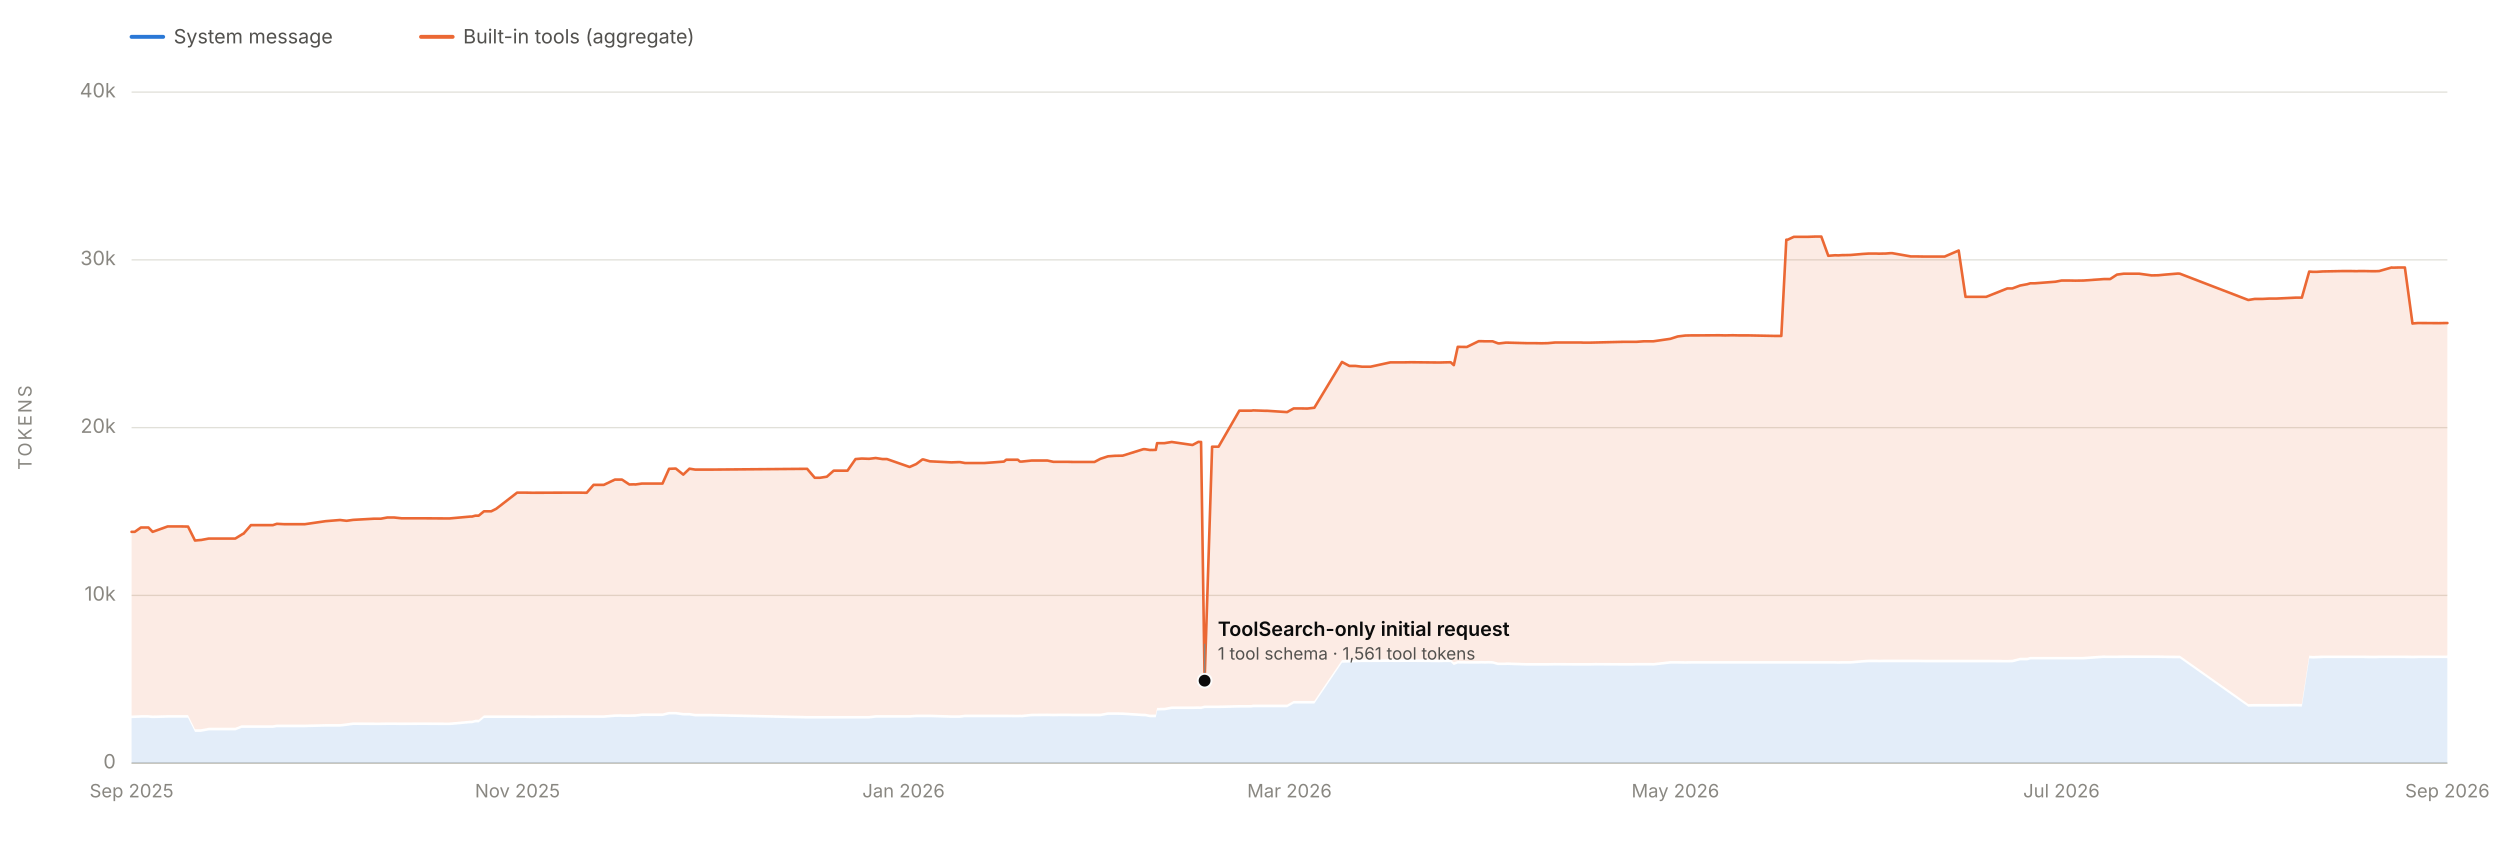
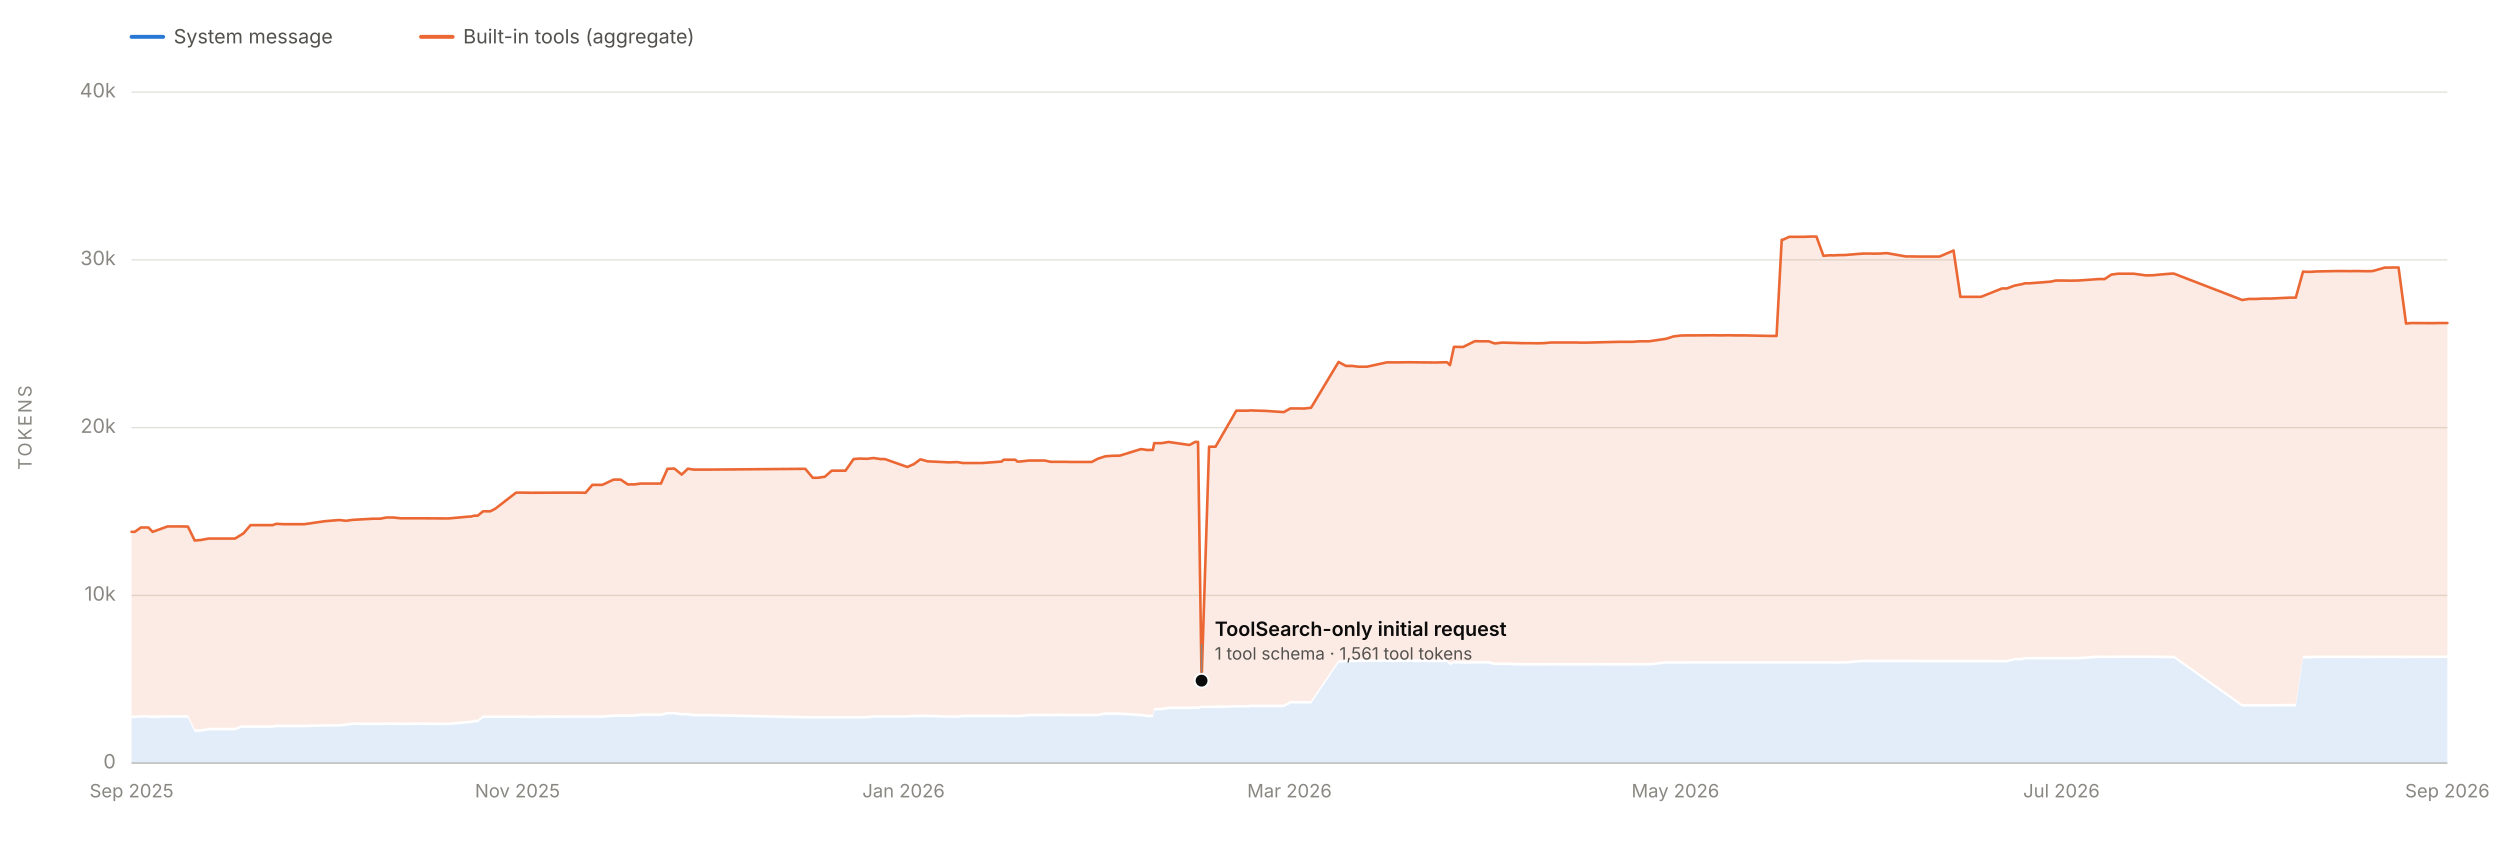
<svg xmlns="http://www.w3.org/2000/svg" viewBox="0 0 1900 650" width="1900" height="650" role="img" aria-labelledby="chartTitle chartDesc" font-family="system-ui, -apple-system, 'Segoe UI', sans-serif">
  <line x1="100" y1="580.0" x2="1860" y2="580.0" stroke="#e1e0d9" stroke-width="1" />
  <text x="88" y="584.0" font-size="15" fill="#898781" text-anchor="end">0</text>
  <line x1="100" y1="452.5" x2="1860" y2="452.5" stroke="#e1e0d9" stroke-width="1" />
  <text x="88" y="456.5" font-size="15" fill="#898781" text-anchor="end">10k</text>
  <line x1="100" y1="325.0" x2="1860" y2="325.0" stroke="#e1e0d9" stroke-width="1" />
  <text x="88" y="329.0" font-size="15" fill="#898781" text-anchor="end">20k</text>
  <line x1="100" y1="197.5" x2="1860" y2="197.5" stroke="#e1e0d9" stroke-width="1" />
  <text x="88" y="201.5" font-size="15" fill="#898781" text-anchor="end">30k</text>
  <line x1="100" y1="70.0" x2="1860" y2="70.0" stroke="#e1e0d9" stroke-width="1" />
  <text x="88" y="74.0" font-size="15" fill="#898781" text-anchor="end">40k</text>
  <text x="24" y="325.0" font-size="14" fill="#898781" text-anchor="middle" letter-spacing="1.5" transform="rotate(-90 24 325.0)">TOKENS</text>
  <line x1="100" y1="580" x2="1860" y2="580" stroke="#c3c2b7" stroke-width="1" />
  <text x="100.0" y="606" font-size="14" fill="#898781" text-anchor="middle">Sep 2025</text>
  <text x="393.3" y="606" font-size="14" fill="#898781" text-anchor="middle">Nov 2025</text>
  <text x="686.7" y="606" font-size="14" fill="#898781" text-anchor="middle">Jan 2026</text>
  <text x="980.0" y="606" font-size="14" fill="#898781" text-anchor="middle">Mar 2026</text>
  <text x="1273.3" y="606" font-size="14" fill="#898781" text-anchor="middle">May 2026</text>
  <text x="1566.7" y="606" font-size="14" fill="#898781" text-anchor="middle">Jul 2026</text>
  <text x="1860.0" y="606" font-size="14" fill="#898781" text-anchor="middle">Sep 2026</text>
-   <path d="M 100.0 580.0 L 100.0 545.8 L 102.4 545.7 L 107.1 545.5 L 112.8 545.5 L 116.0 545.8 L 127.4 545.5 L 138.0 545.5 L 142.9 545.5 L 148.2 556.2 L 152.4 556.2 L 152.8 556.2 L 158.7 555.1 L 178.8 555.1 L 183.7 553.2 L 184.6 553.2 L 185.0 553.2 L 189.0 553.2 L 190.7 553.2 L 195.4 553.2 L 207.4 553.2 L 210.4 552.7 L 216.2 552.7 L 227.0 552.7 L 231.6 552.7 L 247.4 552.3 L 258.4 552.3 L 263.4 551.7 L 268.4 551.0 L 284.5 551.1 L 289.5 551.1 L 294.4 551.0 L 299.5 551.0 L 305.1 551.1 L 320.7 551.0 L 337.2 551.1 L 341.8 551.1 L 357.3 549.7 L 358.7 549.7 L 361.3 549.0 L 363.8 549.0 L 367.8 545.7 L 373.3 545.7 L 377.1 545.7 L 393.0 545.7 L 394.0 545.7 L 394.5 545.7 L 399.4 545.7 L 404.4 545.8 L 430.7 545.6 L 437.0 545.6 L 440.0 545.6 L 445.9 545.6 L 451.1 545.6 L 458.9 545.6 L 467.3 544.9 L 471.5 544.8 L 472.7 544.9 L 478.3 544.9 L 481.8 544.8 L 482.9 544.8 L 487.9 544.2 L 488.2 544.2 L 503.5 544.2 L 508.5 543.0 L 513.6 543.0 L 519.3 543.8 L 524.0 543.8 L 528.4 544.5 L 540.3 544.5 L 613.4 546.1 L 619.2 546.1 L 623.2 546.1 L 628.4 546.1 L 633.6 546.1 L 639.1 546.1 L 644.1 546.1 L 650.2 546.1 L 654.9 546.1 L 660.5 546.1 L 665.5 545.5 L 670.8 545.5 L 671.0 545.5 L 674.1 545.5 L 691.3 545.5 L 696.3 545.1 L 701.0 545.1 L 701.4 545.1 L 701.8 545.1 L 706.7 545.1 L 723.1 545.6 L 728.5 545.6 L 729.6 545.6 L 733.4 545.1 L 737.8 545.1 L 739.1 545.1 L 742.9 545.1 L 747.9 545.1 L 748.2 545.1 L 763.0 545.1 L 764.7 545.1 L 773.6 545.2 L 775.1 545.1 L 776.5 545.2 L 784.1 544.4 L 784.4 544.4 L 796.0 544.3 L 800.6 544.4 L 806.6 544.3 L 811.9 544.3 L 815.7 544.4 L 831.8 544.4 L 836.3 544.4 L 842.1 543.3 L 847.4 543.3 L 847.8 543.3 L 853.2 543.4 L 868.9 544.4 L 870.3 544.4 L 873.9 545.1 L 874.7 545.1 L 874.8 545.1 L 875.5 545.1 L 878.4 545.1 L 879.4 540.0 L 884.2 539.9 L 885.0 539.9 L 890.5 538.9 L 906.3 538.9 L 910.8 538.8 L 911.9 538.9 L 912.8 538.9 L 915.5 538.2 L 921.2 538.2 L 926.1 538.2 L 941.9 537.8 L 951.1 537.8 L 952.4 537.5 L 961.2 537.5 L 963.0 537.5 L 978.2 537.5 L 983.2 534.7 L 988.5 534.7 L 993.6 534.7 L 998.9 534.7 L 1019.9 503.7 L 1025.5 503.5 L 1030.1 503.4 L 1035.2 503.2 L 1041.6 503.2 L 1056.7 503.1 L 1062.0 503.2 L 1067.0 503.1 L 1072.5 503.1 L 1092.7 503.3 L 1094.4 503.3 L 1098.0 503.2 L 1102.5 503.2 L 1104.9 505.4 L 1107.9 504.3 L 1114.8 504.4 L 1123.8 504.4 L 1125.8 504.3 L 1128.7 504.4 L 1130.7 504.3 L 1134.4 504.4 L 1138.4 505.5 L 1139.3 505.5 L 1144.5 505.5 L 1145.4 505.4 L 1160.2 505.9 L 1166.0 505.9 L 1171.6 505.9 L 1176.3 505.9 L 1181.9 505.8 L 1196.8 505.9 L 1201.5 505.9 L 1203.3 505.9 L 1208.5 505.9 L 1212.6 505.8 L 1233.3 505.9 L 1238.2 505.9 L 1241.1 505.9 L 1243.6 505.8 L 1249.1 505.8 L 1253.5 505.8 L 1255.1 505.8 L 1256.4 505.9 L 1269.5 504.4 L 1275.1 504.4 L 1280.9 504.5 L 1285.6 504.4 L 1290.5 504.4 L 1306.4 504.4 L 1311.1 504.4 L 1316.9 504.4 L 1321.5 504.4 L 1323.0 504.4 L 1326.9 504.4 L 1328.7 504.4 L 1348.5 504.4 L 1353.8 504.4 L 1357.6 504.4 L 1358.6 504.4 L 1363.3 504.4 L 1364.9 504.4 L 1373.8 504.4 L 1379.5 504.4 L 1384.2 504.4 L 1389.5 504.4 L 1394.7 504.4 L 1397.1 504.5 L 1400.1 504.4 L 1401.5 504.4 L 1406.3 504.4 L 1415.6 503.6 L 1420.4 503.3 L 1426.0 503.3 L 1427.8 503.4 L 1432.2 503.3 L 1433.0 503.3 L 1436.8 503.3 L 1438.0 503.3 L 1452.3 503.3 L 1457.3 503.3 L 1462.6 503.4 L 1468.6 503.4 L 1469.0 503.4 L 1477.9 503.4 L 1488.6 503.4 L 1493.8 503.4 L 1498.3 503.4 L 1499.2 503.4 L 1504.5 503.4 L 1509.5 503.4 L 1525.6 503.5 L 1529.4 503.4 L 1535.3 501.9 L 1540.7 501.9 L 1543.1 501.2 L 1546.6 501.2 L 1562.2 501.2 L 1566.8 501.2 L 1568.2 501.2 L 1572.4 501.2 L 1577.3 501.2 L 1583.5 501.2 L 1598.9 500.1 L 1600.5 500.2 L 1603.7 500.2 L 1608.9 500.2 L 1614.1 500.1 L 1620.0 500.1 L 1620.4 500.1 L 1625.7 500.1 L 1635.2 500.1 L 1640.3 500.1 L 1645.5 500.2 L 1655.2 500.3 L 1656.7 500.3 L 1708.7 537.1 L 1713.5 537.0 L 1719.2 537.0 L 1725.0 537.0 L 1729.7 537.0 L 1730.3 537.0 L 1744.9 536.9 L 1749.4 537.0 L 1755.0 500.3 L 1757.8 500.5 L 1760.7 500.4 L 1765.3 500.2 L 1780.8 500.2 L 1786.1 500.2 L 1791.4 500.2 L 1792.5 500.2 L 1796.4 500.2 L 1801.5 500.3 L 1805.8 500.3 L 1808.2 500.2 L 1817.6 500.2 L 1818.4 500.2 L 1819.6 500.2 L 1822.8 500.2 L 1827.7 500.2 L 1833.5 500.3 L 1833.9 500.3 L 1837.6 500.2 L 1853.6 500.2 L 1858.9 500.2 L 1860.0 500.2 L 1860.0 580.0 Z" fill="#2a78d6" fill-opacity="0.13" stroke="none" />
-   <path d="M 100.0 543.8 L 100.0 404.2 L 102.4 404.2 L 107.1 400.9 L 112.8 400.9 L 116.0 404.2 L 127.4 400.1 L 138.0 400.1 L 142.9 400.2 L 148.2 410.8 L 152.4 410.4 L 152.8 410.4 L 158.7 409.3 L 178.8 409.3 L 183.7 406.3 L 184.6 405.7 L 185.0 405.7 L 189.0 401.1 L 190.7 399.1 L 195.4 399.1 L 207.4 399.1 L 210.4 398.1 L 216.2 398.4 L 227.0 398.4 L 231.6 398.4 L 247.4 396.1 L 258.4 395.2 L 263.4 395.8 L 268.4 395.1 L 284.5 394.2 L 289.5 394.2 L 294.4 393.3 L 299.5 393.3 L 305.1 393.9 L 320.7 393.9 L 337.2 394.0 L 341.8 394.0 L 357.3 392.6 L 358.7 392.6 L 361.3 391.9 L 363.8 391.9 L 367.8 388.6 L 373.3 388.6 L 377.1 386.7 L 393.0 374.4 L 394.0 374.4 L 394.5 374.4 L 399.4 374.4 L 404.4 374.5 L 430.7 374.4 L 437.0 374.4 L 440.0 374.4 L 445.9 374.5 L 451.1 368.5 L 458.9 368.5 L 467.3 364.5 L 471.5 364.5 L 472.7 364.5 L 478.3 368.2 L 481.8 368.1 L 482.9 368.2 L 487.9 367.5 L 488.2 367.5 L 503.5 367.5 L 508.5 356.3 L 513.6 356.1 L 519.3 360.7 L 524.0 356.2 L 528.4 356.9 L 540.3 356.9 L 613.4 356.3 L 619.2 363.1 L 623.2 363.1 L 628.4 362.3 L 633.6 357.7 L 639.1 357.7 L 644.1 357.7 L 650.2 348.9 L 654.9 348.5 L 660.5 348.7 L 665.5 348.1 L 670.8 348.9 L 671.0 348.9 L 674.1 348.9 L 691.3 354.9 L 696.3 352.7 L 701.0 349.2 L 701.4 349.2 L 701.8 349.2 L 706.7 350.6 L 723.1 351.4 L 728.5 351.2 L 729.6 351.2 L 733.4 351.9 L 737.8 351.9 L 739.1 351.9 L 742.9 351.9 L 747.9 351.9 L 748.2 351.9 L 763.0 350.8 L 764.7 349.4 L 773.6 349.4 L 775.1 350.8 L 776.5 350.8 L 784.1 350.0 L 784.4 350.0 L 796.0 350.0 L 800.6 351.0 L 806.6 351.0 L 811.9 351.0 L 815.7 351.1 L 831.8 351.1 L 836.3 348.7 L 842.1 346.8 L 847.4 346.4 L 847.8 346.4 L 853.2 346.3 L 868.9 341.4 L 870.3 341.4 L 873.9 342.0 L 874.7 342.0 L 874.8 341.9 L 875.5 342.0 L 878.4 341.9 L 879.4 336.8 L 884.2 336.8 L 885.0 336.8 L 890.5 335.9 L 906.3 338.2 L 910.8 335.8 L 911.9 335.9 L 912.8 335.9 L 915.5 517.3 L 921.2 339.5 L 926.1 339.5 L 941.9 312.1 L 951.1 312.1 L 952.4 311.9 L 961.2 312.2 L 963.0 312.2 L 978.2 313.2 L 983.2 310.4 L 988.5 310.4 L 993.6 310.5 L 998.9 309.9 L 1019.9 275.1 L 1025.5 278.1 L 1030.1 278.1 L 1035.2 278.7 L 1041.6 278.7 L 1056.7 275.4 L 1062.0 275.4 L 1067.0 275.4 L 1072.5 275.3 L 1092.7 275.5 L 1094.4 275.5 L 1098.0 275.4 L 1102.5 275.3 L 1104.9 277.5 L 1107.9 263.6 L 1114.8 263.7 L 1123.8 259.3 L 1125.8 259.3 L 1128.7 259.4 L 1130.7 259.4 L 1134.4 259.4 L 1138.4 260.9 L 1139.3 261.0 L 1144.5 260.4 L 1145.4 260.4 L 1160.2 260.8 L 1166.0 260.8 L 1171.6 260.9 L 1176.3 260.8 L 1181.9 260.3 L 1196.8 260.3 L 1201.5 260.3 L 1203.3 260.4 L 1208.5 260.4 L 1212.6 260.3 L 1233.3 259.8 L 1238.2 259.8 L 1241.1 259.8 L 1243.6 259.8 L 1249.1 259.4 L 1253.5 259.4 L 1255.1 259.4 L 1256.4 259.4 L 1269.5 257.5 L 1275.1 255.7 L 1280.9 255.0 L 1285.6 254.9 L 1290.5 254.9 L 1306.4 254.8 L 1311.1 254.9 L 1316.9 254.8 L 1321.5 254.9 L 1323.0 254.9 L 1326.9 254.9 L 1328.7 254.9 L 1348.5 255.3 L 1353.8 255.3 L 1357.6 182.2 L 1358.6 182.2 L 1363.3 180.0 L 1364.9 180.0 L 1373.8 180.0 L 1379.5 179.8 L 1384.2 179.8 L 1389.5 194.4 L 1394.7 194.0 L 1397.1 194.1 L 1400.1 193.9 L 1401.5 193.9 L 1406.3 193.8 L 1415.6 193.0 L 1420.4 192.7 L 1426.0 192.7 L 1427.8 192.8 L 1432.2 192.7 L 1433.0 192.7 L 1436.8 192.4 L 1438.0 192.4 L 1452.3 194.9 L 1457.3 194.9 L 1462.6 195.0 L 1468.6 195.0 L 1469.0 195.0 L 1477.9 195.0 L 1488.6 190.4 L 1493.8 225.6 L 1498.3 225.6 L 1499.2 225.6 L 1504.5 225.6 L 1509.5 225.6 L 1525.6 219.2 L 1529.4 219.2 L 1535.3 217.0 L 1540.7 216.0 L 1543.1 215.3 L 1546.6 215.3 L 1562.2 214.1 L 1566.8 213.2 L 1568.2 213.2 L 1572.4 213.2 L 1577.3 213.3 L 1583.5 213.2 L 1598.9 212.1 L 1600.5 212.1 L 1603.7 212.1 L 1608.9 208.7 L 1614.1 208.0 L 1620.0 208.0 L 1620.4 208.0 L 1625.7 208.0 L 1635.2 209.3 L 1640.3 209.2 L 1645.5 208.7 L 1655.2 207.9 L 1656.7 208.0 L 1708.7 228.0 L 1713.5 227.2 L 1719.2 227.2 L 1725.0 226.9 L 1729.7 226.9 L 1730.3 226.9 L 1744.9 226.2 L 1749.4 226.2 L 1755.0 206.4 L 1757.8 206.6 L 1760.7 206.6 L 1765.3 206.3 L 1780.8 206.0 L 1786.1 206.0 L 1791.4 206.1 L 1792.5 206.0 L 1796.4 206.0 L 1801.5 206.1 L 1805.8 206.1 L 1808.2 206.0 L 1817.6 203.3 L 1818.4 203.4 L 1819.6 203.4 L 1822.8 203.3 L 1827.7 203.3 L 1833.5 245.9 L 1833.9 245.8 L 1837.6 245.5 L 1853.6 245.6 L 1858.9 245.5 L 1860.0 245.5 L 1860.0 498.2 L 1858.9 498.2 L 1853.6 498.2 L 1837.6 498.2 L 1833.9 498.3 L 1833.5 498.3 L 1827.7 498.2 L 1822.8 498.2 L 1819.6 498.2 L 1818.4 498.2 L 1817.6 498.2 L 1808.2 498.2 L 1805.8 498.3 L 1801.5 498.3 L 1796.4 498.2 L 1792.5 498.2 L 1791.4 498.2 L 1786.1 498.2 L 1780.8 498.2 L 1765.3 498.2 L 1760.7 498.4 L 1757.8 498.5 L 1755.0 498.3 L 1749.4 535.0 L 1744.9 534.9 L 1730.3 535.0 L 1729.7 535.0 L 1725.0 535.0 L 1719.2 535.0 L 1713.5 535.0 L 1708.7 535.1 L 1656.7 498.3 L 1655.2 498.3 L 1645.5 498.2 L 1640.3 498.1 L 1635.2 498.1 L 1625.7 498.1 L 1620.4 498.1 L 1620.0 498.1 L 1614.1 498.1 L 1608.9 498.2 L 1603.7 498.2 L 1600.5 498.2 L 1598.9 498.1 L 1583.5 499.2 L 1577.3 499.2 L 1572.4 499.2 L 1568.2 499.2 L 1566.8 499.2 L 1562.2 499.2 L 1546.6 499.2 L 1543.1 499.2 L 1540.7 499.9 L 1535.3 499.9 L 1529.4 501.4 L 1525.6 501.5 L 1509.5 501.4 L 1504.5 501.4 L 1499.2 501.4 L 1498.3 501.4 L 1493.8 501.4 L 1488.6 501.4 L 1477.9 501.4 L 1469.0 501.4 L 1468.6 501.4 L 1462.6 501.4 L 1457.3 501.3 L 1452.3 501.3 L 1438.0 501.3 L 1436.8 501.3 L 1433.0 501.3 L 1432.2 501.3 L 1427.8 501.4 L 1426.0 501.3 L 1420.4 501.3 L 1415.6 501.6 L 1406.3 502.4 L 1401.5 502.4 L 1400.1 502.4 L 1397.1 502.5 L 1394.7 502.4 L 1389.5 502.4 L 1384.2 502.4 L 1379.5 502.4 L 1373.8 502.4 L 1364.9 502.4 L 1363.3 502.4 L 1358.6 502.4 L 1357.6 502.4 L 1353.8 502.4 L 1348.5 502.4 L 1328.7 502.4 L 1326.9 502.4 L 1323.0 502.4 L 1321.5 502.4 L 1316.9 502.4 L 1311.1 502.4 L 1306.4 502.4 L 1290.5 502.4 L 1285.6 502.4 L 1280.9 502.5 L 1275.1 502.4 L 1269.5 502.4 L 1256.4 503.9 L 1255.1 503.8 L 1253.5 503.8 L 1249.1 503.8 L 1243.6 503.8 L 1241.1 503.9 L 1238.2 503.9 L 1233.3 503.9 L 1212.6 503.8 L 1208.5 503.9 L 1203.3 503.9 L 1201.5 503.9 L 1196.8 503.9 L 1181.9 503.8 L 1176.3 503.9 L 1171.6 503.9 L 1166.0 503.9 L 1160.2 503.9 L 1145.4 503.4 L 1144.5 503.5 L 1139.3 503.5 L 1138.4 503.5 L 1134.4 502.4 L 1130.7 502.3 L 1128.7 502.4 L 1125.8 502.3 L 1123.8 502.4 L 1114.8 502.4 L 1107.9 502.3 L 1104.9 503.4 L 1102.5 501.2 L 1098.0 501.2 L 1094.4 501.3 L 1092.7 501.3 L 1072.5 501.1 L 1067.0 501.1 L 1062.0 501.2 L 1056.7 501.1 L 1041.6 501.2 L 1035.2 501.2 L 1030.1 501.4 L 1025.5 501.5 L 1019.9 501.7 L 998.9 532.7 L 993.6 532.7 L 988.5 532.7 L 983.2 532.7 L 978.2 535.5 L 963.0 535.5 L 961.2 535.5 L 952.4 535.5 L 951.1 535.8 L 941.9 535.8 L 926.1 536.2 L 921.2 536.2 L 915.5 536.2 L 912.8 536.9 L 911.9 536.9 L 910.8 536.8 L 906.3 536.9 L 890.5 536.9 L 885.0 537.9 L 884.2 537.9 L 879.4 538.0 L 878.4 543.1 L 875.5 543.1 L 874.8 543.1 L 874.7 543.1 L 873.9 543.1 L 870.3 542.4 L 868.9 542.4 L 853.2 541.4 L 847.8 541.3 L 847.4 541.3 L 842.1 541.3 L 836.3 542.4 L 831.8 542.4 L 815.7 542.4 L 811.9 542.3 L 806.6 542.3 L 800.6 542.4 L 796.0 542.3 L 784.4 542.4 L 784.1 542.4 L 776.5 543.2 L 775.1 543.1 L 773.6 543.2 L 764.7 543.1 L 763.0 543.1 L 748.2 543.1 L 747.9 543.1 L 742.9 543.1 L 739.1 543.1 L 737.8 543.1 L 733.4 543.1 L 729.6 543.6 L 728.5 543.6 L 723.1 543.6 L 706.7 543.1 L 701.8 543.1 L 701.4 543.1 L 701.0 543.1 L 696.3 543.1 L 691.3 543.5 L 674.1 543.5 L 671.0 543.5 L 670.8 543.5 L 665.5 543.5 L 660.5 544.1 L 654.9 544.1 L 650.2 544.1 L 644.1 544.1 L 639.1 544.1 L 633.6 544.1 L 628.4 544.1 L 623.2 544.1 L 619.2 544.1 L 613.4 544.1 L 540.3 542.5 L 528.4 542.5 L 524.0 541.8 L 519.3 541.8 L 513.6 541.0 L 508.5 541.0 L 503.5 542.2 L 488.2 542.2 L 487.9 542.2 L 482.9 542.8 L 481.8 542.8 L 478.3 542.9 L 472.7 542.9 L 471.5 542.8 L 467.3 542.9 L 458.9 543.6 L 451.1 543.6 L 445.9 543.6 L 440.0 543.6 L 437.0 543.6 L 430.7 543.6 L 404.4 543.8 L 399.4 543.7 L 394.5 543.7 L 394.0 543.7 L 393.0 543.7 L 377.1 543.7 L 373.3 543.7 L 367.8 543.7 L 363.8 547.0 L 361.3 547.0 L 358.7 547.7 L 357.3 547.7 L 341.8 549.1 L 337.2 549.1 L 320.7 549.0 L 305.1 549.1 L 299.5 549.0 L 294.4 549.0 L 289.5 549.1 L 284.5 549.1 L 268.4 549.0 L 263.4 549.7 L 258.4 550.3 L 247.4 550.3 L 231.6 550.7 L 227.0 550.7 L 216.2 550.7 L 210.4 550.7 L 207.4 551.2 L 195.4 551.2 L 190.7 551.2 L 189.0 551.2 L 185.0 551.2 L 184.6 551.2 L 183.7 551.2 L 178.8 553.1 L 158.7 553.1 L 152.8 554.2 L 152.4 554.2 L 148.2 554.2 L 142.9 543.5 L 138.0 543.5 L 127.4 543.5 L 116.0 543.8 L 112.8 543.5 L 107.1 543.5 L 102.4 543.7 L 100.0 543.8 Z" fill="#eb6834" fill-opacity="0.13" stroke="none" />
-   <path d="M 100.0 404.2 L 102.4 404.2 L 107.1 400.9 L 112.8 400.9 L 116.0 404.2 L 127.4 400.1 L 138.0 400.1 L 142.9 400.2 L 148.2 410.8 L 152.4 410.4 L 152.8 410.4 L 158.7 409.3 L 178.8 409.3 L 183.7 406.3 L 184.6 405.7 L 185.0 405.7 L 189.0 401.1 L 190.7 399.1 L 195.4 399.1 L 207.4 399.1 L 210.4 398.1 L 216.2 398.4 L 227.0 398.4 L 231.6 398.4 L 247.4 396.1 L 258.4 395.2 L 263.4 395.8 L 268.4 395.1 L 284.5 394.2 L 289.5 394.2 L 294.4 393.3 L 299.5 393.3 L 305.1 393.9 L 320.7 393.9 L 337.2 394.0 L 341.8 394.0 L 357.3 392.6 L 358.7 392.6 L 361.3 391.9 L 363.8 391.9 L 367.8 388.6 L 373.3 388.6 L 377.1 386.7 L 393.0 374.4 L 394.0 374.4 L 394.5 374.4 L 399.4 374.4 L 404.4 374.5 L 430.7 374.4 L 437.0 374.4 L 440.0 374.4 L 445.9 374.5 L 451.1 368.5 L 458.9 368.5 L 467.3 364.5 L 471.5 364.5 L 472.7 364.5 L 478.3 368.2 L 481.8 368.1 L 482.9 368.2 L 487.9 367.5 L 488.2 367.5 L 503.5 367.5 L 508.5 356.3 L 513.6 356.1 L 519.3 360.7 L 524.0 356.2 L 528.4 356.9 L 540.3 356.9 L 613.4 356.3 L 619.2 363.1 L 623.2 363.1 L 628.4 362.3 L 633.6 357.7 L 639.1 357.7 L 644.1 357.7 L 650.2 348.9 L 654.9 348.5 L 660.5 348.7 L 665.5 348.1 L 670.8 348.9 L 671.0 348.9 L 674.1 348.9 L 691.3 354.9 L 696.3 352.7 L 701.0 349.2 L 701.4 349.2 L 701.8 349.2 L 706.7 350.6 L 723.1 351.4 L 728.5 351.2 L 729.6 351.2 L 733.4 351.9 L 737.8 351.9 L 739.1 351.9 L 742.9 351.9 L 747.9 351.9 L 748.2 351.9 L 763.0 350.8 L 764.7 349.4 L 773.6 349.4 L 775.1 350.8 L 776.5 350.8 L 784.1 350.0 L 784.4 350.0 L 796.0 350.0 L 800.6 351.0 L 806.6 351.0 L 811.9 351.0 L 815.7 351.1 L 831.8 351.1 L 836.3 348.7 L 842.1 346.8 L 847.4 346.4 L 847.8 346.4 L 853.2 346.3 L 868.9 341.4 L 870.3 341.4 L 873.9 342.0 L 874.7 342.0 L 874.8 341.9 L 875.5 342.0 L 878.4 341.9 L 879.4 336.8 L 884.2 336.8 L 885.0 336.8 L 890.5 335.9 L 906.3 338.2 L 910.8 335.8 L 911.9 335.9 L 912.8 335.9 L 915.5 517.3 L 921.2 339.5 L 926.1 339.5 L 941.9 312.1 L 951.1 312.1 L 952.4 311.9 L 961.2 312.2 L 963.0 312.2 L 978.2 313.2 L 983.2 310.4 L 988.5 310.4 L 993.6 310.5 L 998.9 309.9 L 1019.9 275.1 L 1025.5 278.1 L 1030.1 278.1 L 1035.2 278.7 L 1041.6 278.7 L 1056.7 275.4 L 1062.0 275.4 L 1067.0 275.4 L 1072.5 275.3 L 1092.7 275.5 L 1094.4 275.5 L 1098.0 275.4 L 1102.5 275.3 L 1104.9 277.5 L 1107.9 263.6 L 1114.8 263.7 L 1123.8 259.3 L 1125.8 259.3 L 1128.7 259.4 L 1130.7 259.4 L 1134.4 259.4 L 1138.4 260.9 L 1139.3 261.0 L 1144.5 260.4 L 1145.4 260.4 L 1160.2 260.8 L 1166.0 260.8 L 1171.6 260.9 L 1176.3 260.8 L 1181.9 260.3 L 1196.8 260.3 L 1201.5 260.3 L 1203.3 260.4 L 1208.5 260.4 L 1212.6 260.3 L 1233.3 259.8 L 1238.2 259.8 L 1241.1 259.8 L 1243.6 259.8 L 1249.1 259.4 L 1253.5 259.4 L 1255.1 259.4 L 1256.4 259.4 L 1269.5 257.5 L 1275.1 255.7 L 1280.9 255.0 L 1285.6 254.9 L 1290.5 254.9 L 1306.4 254.8 L 1311.1 254.9 L 1316.9 254.8 L 1321.5 254.9 L 1323.0 254.9 L 1326.9 254.9 L 1328.7 254.9 L 1348.5 255.3 L 1353.8 255.3 L 1357.6 182.2 L 1358.6 182.2 L 1363.3 180.0 L 1364.9 180.0 L 1373.8 180.0 L 1379.5 179.8 L 1384.2 179.8 L 1389.5 194.4 L 1394.7 194.0 L 1397.1 194.1 L 1400.1 193.9 L 1401.5 193.9 L 1406.3 193.8 L 1415.6 193.0 L 1420.4 192.7 L 1426.0 192.7 L 1427.8 192.8 L 1432.2 192.7 L 1433.0 192.7 L 1436.8 192.4 L 1438.0 192.4 L 1452.3 194.9 L 1457.3 194.9 L 1462.6 195.0 L 1468.6 195.0 L 1469.0 195.0 L 1477.9 195.0 L 1488.6 190.4 L 1493.8 225.6 L 1498.3 225.6 L 1499.2 225.6 L 1504.5 225.6 L 1509.5 225.6 L 1525.6 219.2 L 1529.4 219.2 L 1535.3 217.0 L 1540.7 216.0 L 1543.1 215.3 L 1546.6 215.3 L 1562.2 214.1 L 1566.8 213.2 L 1568.2 213.2 L 1572.4 213.2 L 1577.3 213.3 L 1583.5 213.2 L 1598.9 212.1 L 1600.5 212.1 L 1603.7 212.1 L 1608.9 208.7 L 1614.1 208.0 L 1620.0 208.0 L 1620.4 208.0 L 1625.7 208.0 L 1635.2 209.3 L 1640.3 209.2 L 1645.5 208.7 L 1655.2 207.9 L 1656.7 208.0 L 1708.7 228.0 L 1713.5 227.2 L 1719.2 227.2 L 1725.0 226.9 L 1729.7 226.9 L 1730.3 226.9 L 1744.9 226.2 L 1749.4 226.2 L 1755.0 206.4 L 1757.8 206.6 L 1760.7 206.6 L 1765.3 206.3 L 1780.8 206.0 L 1786.1 206.0 L 1791.4 206.1 L 1792.5 206.0 L 1796.4 206.0 L 1801.5 206.1 L 1805.8 206.1 L 1808.2 206.0 L 1817.6 203.3 L 1818.4 203.4 L 1819.6 203.4 L 1822.8 203.3 L 1827.7 203.3 L 1833.5 245.9 L 1833.9 245.8 L 1837.6 245.5 L 1853.6 245.6 L 1858.9 245.5 L 1860.0 245.5" fill="none" stroke="#eb6834" stroke-width="2" stroke-linejoin="round" stroke-linecap="round" />
-   <circle cx="915.5" cy="517.3" r="6" fill="#fcfcfb" />
-   <circle cx="915.5" cy="517.3" r="4.5" fill="#0b0b0b" />
-   <line x1="915.5" y1="511.3" x2="915.5" y2="489.3" stroke="#898781" stroke-width="1" />
-   <text x="925.5" y="483.3" font-size="15" font-weight="600" fill="#0b0b0b" text-anchor="start">ToolSearch-only initial request</text>
-   <text x="925.5" y="501.3" font-size="13" fill="#52514e" text-anchor="start">1 tool schema · 1,561 tool tokens</text>
+   <path d="M 100.0 580.0 L 100.0 545.8 L 102.4 545.7 L 107.1 545.5 L 112.8 545.5 L 116.0 545.8 L 127.3 545.5 L 137.8 545.5 L 142.8 545.5 L 148.0 556.2 L 152.3 556.2 L 152.6 556.2 L 158.6 555.1 L 178.6 555.1 L 183.5 553.2 L 184.3 553.2 L 184.7 553.2 L 188.7 553.2 L 190.4 553.2 L 195.2 553.2 L 207.1 553.2 L 210.1 552.7 L 215.8 552.7 L 226.6 552.7 L 231.2 552.7 L 247.0 552.3 L 257.9 552.3 L 263.0 551.7 L 267.9 551.0 L 283.9 551.1 L 289.0 551.1 L 293.8 551.0 L 299.0 551.0 L 304.5 551.1 L 320.1 551.0 L 336.6 551.1 L 341.1 551.1 L 356.6 549.7 L 357.9 549.7 L 360.5 549.0 L 363.1 549.0 L 367.1 545.7 L 372.6 545.7 L 376.3 545.7 L 392.2 545.7 L 393.2 545.7 L 393.6 545.7 L 398.6 545.7 L 403.5 545.8 L 429.7 545.6 L 436.1 545.6 L 439.0 545.6 L 445.0 545.6 L 450.2 545.6 L 457.8 545.6 L 466.3 544.9 L 470.5 544.8 L 471.7 544.9 L 477.2 544.9 L 480.8 544.8 L 481.8 544.8 L 486.8 544.2 L 487.1 544.2 L 502.3 544.2 L 507.3 543.0 L 512.5 543.0 L 518.1 543.8 L 522.8 543.8 L 527.2 544.5 L 539.0 544.5 L 612.0 546.1 L 617.7 546.1 L 621.7 546.1 L 626.9 546.1 L 632.1 546.1 L 637.6 546.1 L 642.6 546.1 L 648.7 546.1 L 653.3 546.1 L 658.9 546.1 L 663.9 545.5 L 669.2 545.5 L 669.4 545.5 L 672.5 545.5 L 689.6 545.5 L 694.6 545.1 L 699.3 545.1 L 699.7 545.1 L 700.1 545.1 L 704.9 545.1 L 721.3 545.6 L 726.7 545.6 L 727.8 545.6 L 731.6 545.1 L 736.0 545.1 L 737.2 545.1 L 741.1 545.1 L 746.0 545.1 L 746.3 545.1 L 761.2 545.1 L 762.8 545.1 L 771.7 545.2 L 773.2 545.1 L 774.6 545.2 L 782.2 544.4 L 782.4 544.4 L 794.0 544.3 L 798.6 544.4 L 804.6 544.3 L 809.9 544.3 L 813.7 544.4 L 829.7 544.4 L 834.2 544.4 L 840.0 543.3 L 845.3 543.3 L 845.7 543.3 L 851.0 543.4 L 866.8 544.4 L 868.1 544.4 L 871.8 545.1 L 872.5 545.1 L 872.6 545.1 L 873.3 545.1 L 876.2 545.1 L 877.2 540.0 L 881.9 539.9 L 882.7 539.9 L 888.2 538.9 L 904.0 538.9 L 908.5 538.8 L 909.7 538.9 L 910.5 538.9 L 913.2 538.2 L 918.9 538.2 L 923.8 538.2 L 939.6 537.8 L 948.7 537.8 L 950.0 537.5 L 958.7 537.5 L 960.5 537.5 L 975.7 537.5 L 980.7 534.7 L 986.0 534.7 L 991.1 534.7 L 996.4 534.7 L 1017.3 503.7 L 1022.9 503.5 L 1027.5 503.4 L 1032.6 503.2 L 1038.9 503.2 L 1054.0 503.1 L 1059.2 503.2 L 1064.2 503.1 L 1069.8 503.1 L 1089.9 503.3 L 1091.5 503.3 L 1095.2 503.2 L 1099.7 503.2 L 1102.0 505.4 L 1105.0 504.3 L 1111.9 504.4 L 1120.9 504.4 L 1122.9 504.3 L 1125.8 504.4 L 1127.8 504.3 L 1131.5 504.4 L 1135.5 505.5 L 1136.4 505.5 L 1141.5 505.5 L 1142.5 505.4 L 1157.2 505.9 L 1162.9 505.9 L 1168.6 505.9 L 1173.3 505.9 L 1178.8 505.8 L 1193.7 505.9 L 1198.4 505.9 L 1200.2 505.9 L 1205.4 505.9 L 1209.5 505.8 L 1230.1 505.9 L 1235.0 505.9 L 1237.9 505.9 L 1240.4 505.8 L 1245.8 505.8 L 1250.2 505.8 L 1251.9 505.8 L 1253.1 505.9 L 1266.2 504.4 L 1271.8 504.4 L 1277.6 504.5 L 1282.3 504.4 L 1287.1 504.4 L 1303.0 504.4 L 1307.7 504.4 L 1313.5 504.4 L 1318.0 504.4 L 1319.5 504.4 L 1323.5 504.4 L 1325.2 504.4 L 1345.0 504.4 L 1350.2 504.4 L 1354.1 504.4 L 1355.1 504.4 L 1359.7 504.4 L 1361.4 504.4 L 1370.2 504.4 L 1375.9 504.4 L 1380.5 504.4 L 1385.8 504.4 L 1391.0 504.4 L 1393.5 504.5 L 1396.4 504.4 L 1397.8 504.4 L 1402.6 504.4 L 1411.9 503.6 L 1416.7 503.3 L 1422.2 503.3 L 1424.0 503.4 L 1428.4 503.3 L 1429.2 503.3 L 1433.0 503.3 L 1434.2 503.3 L 1448.5 503.3 L 1453.4 503.3 L 1458.8 503.4 L 1464.7 503.4 L 1465.2 503.4 L 1474.0 503.4 L 1484.7 503.4 L 1489.9 503.4 L 1494.4 503.4 L 1495.3 503.4 L 1500.5 503.4 L 1505.5 503.4 L 1521.6 503.5 L 1525.3 503.4 L 1531.2 501.9 L 1536.6 501.9 L 1539.0 501.2 L 1542.5 501.2 L 1558.1 501.2 L 1562.6 501.2 L 1564.0 501.2 L 1568.3 501.2 L 1573.1 501.2 L 1579.3 501.2 L 1594.7 500.1 L 1596.3 500.2 L 1599.5 500.2 L 1604.6 500.2 L 1609.8 500.1 L 1615.7 500.1 L 1616.1 500.1 L 1621.4 500.1 L 1630.9 500.1 L 1636.0 500.1 L 1641.2 500.2 L 1650.8 500.3 L 1652.3 500.3 L 1704.1 537.1 L 1709.0 537.0 L 1714.6 537.0 L 1720.4 537.0 L 1725.1 537.0 L 1725.7 537.0 L 1740.2 536.9 L 1744.8 537.0 L 1750.3 500.3 L 1753.1 500.5 L 1756.0 500.4 L 1760.6 500.2 L 1776.1 500.2 L 1781.3 500.2 L 1786.6 500.2 L 1787.7 500.2 L 1791.6 500.2 L 1796.7 500.3 L 1801.0 500.3 L 1803.3 500.2 L 1812.7 500.2 L 1813.6 500.2 L 1814.8 500.2 L 1817.9 500.2 L 1822.9 500.2 L 1828.6 500.3 L 1829.0 500.3 L 1832.7 500.2 L 1848.7 500.2 L 1853.9 500.2 L 1855.0 500.2 L 1860.0 500.2 L 1860.0 580.0 Z" fill="#2a78d6" fill-opacity="0.13" stroke="none" />
+   <path d="M 100.0 543.8 L 100.0 404.2 L 102.4 404.2 L 107.1 400.9 L 112.8 400.9 L 116.0 404.2 L 127.3 400.1 L 137.8 400.1 L 142.8 400.2 L 148.0 410.8 L 152.3 410.4 L 152.6 410.4 L 158.6 409.3 L 178.6 409.3 L 183.5 406.3 L 184.3 405.7 L 184.7 405.7 L 188.7 401.1 L 190.4 399.1 L 195.2 399.1 L 207.1 399.1 L 210.1 398.1 L 215.8 398.4 L 226.6 398.4 L 231.2 398.4 L 247.0 396.1 L 257.9 395.2 L 263.0 395.8 L 267.9 395.1 L 283.9 394.2 L 289.0 394.2 L 293.8 393.3 L 299.0 393.3 L 304.5 393.9 L 320.1 393.9 L 336.6 394.0 L 341.1 394.0 L 356.6 392.6 L 357.9 392.6 L 360.5 391.9 L 363.1 391.9 L 367.1 388.6 L 372.6 388.6 L 376.3 386.7 L 392.2 374.4 L 393.2 374.4 L 393.6 374.4 L 398.6 374.4 L 403.5 374.5 L 429.7 374.4 L 436.1 374.4 L 439.0 374.4 L 445.0 374.5 L 450.2 368.5 L 457.8 368.5 L 466.3 364.5 L 470.5 364.5 L 471.7 364.5 L 477.2 368.2 L 480.8 368.1 L 481.8 368.2 L 486.8 367.5 L 487.1 367.5 L 502.3 367.5 L 507.3 356.3 L 512.5 356.1 L 518.1 360.7 L 522.8 356.2 L 527.2 356.9 L 539.0 356.9 L 612.0 356.3 L 617.7 363.1 L 621.7 363.1 L 626.9 362.3 L 632.1 357.7 L 637.6 357.7 L 642.6 357.7 L 648.7 348.9 L 653.3 348.5 L 658.9 348.7 L 663.9 348.1 L 669.2 348.9 L 669.4 348.9 L 672.5 348.9 L 689.6 354.9 L 694.6 352.7 L 699.3 349.2 L 699.7 349.2 L 700.1 349.2 L 704.9 350.6 L 721.3 351.4 L 726.7 351.2 L 727.8 351.2 L 731.6 351.9 L 736.0 351.9 L 737.2 351.9 L 741.1 351.9 L 746.0 351.9 L 746.3 351.9 L 761.2 350.8 L 762.8 349.4 L 771.7 349.4 L 773.2 350.8 L 774.6 350.8 L 782.2 350.0 L 782.4 350.0 L 794.0 350.0 L 798.6 351.0 L 804.6 351.0 L 809.9 351.0 L 813.7 351.1 L 829.7 351.1 L 834.2 348.7 L 840.0 346.8 L 845.3 346.4 L 845.7 346.4 L 851.0 346.3 L 866.8 341.4 L 868.1 341.4 L 871.8 342.0 L 872.5 342.0 L 872.6 341.9 L 873.3 342.0 L 876.2 341.9 L 877.2 336.8 L 881.9 336.8 L 882.7 336.8 L 888.2 335.9 L 904.0 338.2 L 908.5 335.8 L 909.7 335.9 L 910.5 335.9 L 913.2 517.3 L 918.9 339.5 L 923.8 339.5 L 939.6 312.1 L 948.7 312.1 L 950.0 311.9 L 958.7 312.2 L 960.5 312.2 L 975.7 313.2 L 980.7 310.4 L 986.0 310.4 L 991.1 310.5 L 996.4 309.9 L 1017.3 275.1 L 1022.9 278.1 L 1027.5 278.1 L 1032.6 278.7 L 1038.9 278.7 L 1054.0 275.4 L 1059.2 275.4 L 1064.2 275.4 L 1069.8 275.3 L 1089.9 275.5 L 1091.5 275.5 L 1095.2 275.4 L 1099.7 275.3 L 1102.0 277.5 L 1105.0 263.6 L 1111.9 263.7 L 1120.9 259.3 L 1122.9 259.3 L 1125.8 259.4 L 1127.8 259.4 L 1131.5 259.4 L 1135.5 260.9 L 1136.4 261.0 L 1141.5 260.4 L 1142.5 260.4 L 1157.2 260.8 L 1162.9 260.8 L 1168.6 260.9 L 1173.3 260.8 L 1178.8 260.3 L 1193.7 260.3 L 1198.4 260.3 L 1200.2 260.4 L 1205.4 260.4 L 1209.5 260.3 L 1230.1 259.8 L 1235.0 259.8 L 1237.9 259.8 L 1240.4 259.8 L 1245.8 259.4 L 1250.2 259.4 L 1251.9 259.4 L 1253.1 259.4 L 1266.2 257.5 L 1271.8 255.7 L 1277.6 255.0 L 1282.3 254.9 L 1287.1 254.9 L 1303.0 254.8 L 1307.7 254.9 L 1313.5 254.8 L 1318.0 254.9 L 1319.5 254.9 L 1323.5 254.9 L 1325.2 254.9 L 1345.0 255.3 L 1350.2 255.3 L 1354.1 182.2 L 1355.1 182.2 L 1359.7 180.0 L 1361.4 180.0 L 1370.2 180.0 L 1375.9 179.8 L 1380.5 179.8 L 1385.8 194.4 L 1391.0 194.0 L 1393.5 194.1 L 1396.4 193.9 L 1397.8 193.9 L 1402.6 193.8 L 1411.9 193.0 L 1416.7 192.7 L 1422.2 192.7 L 1424.0 192.8 L 1428.4 192.7 L 1429.2 192.7 L 1433.0 192.4 L 1434.2 192.4 L 1448.5 194.9 L 1453.4 194.9 L 1458.8 195.0 L 1464.7 195.0 L 1465.2 195.0 L 1474.0 195.0 L 1484.7 190.4 L 1489.9 225.6 L 1494.4 225.6 L 1495.3 225.6 L 1500.5 225.6 L 1505.5 225.6 L 1521.6 219.2 L 1525.3 219.2 L 1531.2 217.0 L 1536.6 216.0 L 1539.0 215.3 L 1542.5 215.3 L 1558.1 214.1 L 1562.6 213.2 L 1564.0 213.2 L 1568.3 213.2 L 1573.1 213.3 L 1579.3 213.2 L 1594.7 212.1 L 1596.3 212.1 L 1599.5 212.1 L 1604.6 208.7 L 1609.8 208.0 L 1615.7 208.0 L 1616.1 208.0 L 1621.4 208.0 L 1630.9 209.3 L 1636.0 209.2 L 1641.2 208.7 L 1650.8 207.9 L 1652.3 208.0 L 1704.1 228.0 L 1709.0 227.2 L 1714.6 227.2 L 1720.4 226.9 L 1725.1 226.9 L 1725.7 226.9 L 1740.2 226.2 L 1744.8 226.2 L 1750.3 206.4 L 1753.1 206.6 L 1756.0 206.6 L 1760.6 206.3 L 1776.1 206.0 L 1781.3 206.0 L 1786.6 206.1 L 1787.7 206.0 L 1791.6 206.0 L 1796.7 206.1 L 1801.0 206.1 L 1803.3 206.0 L 1812.7 203.3 L 1813.6 203.4 L 1814.8 203.4 L 1817.9 203.3 L 1822.9 203.3 L 1828.6 245.9 L 1829.0 245.8 L 1832.7 245.5 L 1848.7 245.6 L 1853.9 245.5 L 1855.0 245.5 L 1860.0 245.5 L 1860.0 498.2 L 1855.0 498.2 L 1853.9 498.2 L 1848.7 498.2 L 1832.7 498.2 L 1829.0 498.3 L 1828.6 498.3 L 1822.9 498.2 L 1817.9 498.2 L 1814.8 498.2 L 1813.6 498.2 L 1812.7 498.2 L 1803.3 498.2 L 1801.0 498.3 L 1796.7 498.3 L 1791.6 498.2 L 1787.7 498.2 L 1786.6 498.2 L 1781.3 498.2 L 1776.1 498.2 L 1760.6 498.2 L 1756.0 498.4 L 1753.1 498.5 L 1750.3 498.3 L 1744.8 535.0 L 1740.2 534.9 L 1725.7 535.0 L 1725.1 535.0 L 1720.4 535.0 L 1714.6 535.0 L 1709.0 535.0 L 1704.1 535.1 L 1652.3 498.3 L 1650.8 498.3 L 1641.2 498.2 L 1636.0 498.1 L 1630.9 498.1 L 1621.4 498.1 L 1616.1 498.1 L 1615.7 498.1 L 1609.8 498.1 L 1604.6 498.2 L 1599.5 498.2 L 1596.3 498.2 L 1594.7 498.1 L 1579.3 499.2 L 1573.1 499.2 L 1568.3 499.2 L 1564.0 499.2 L 1562.6 499.2 L 1558.1 499.2 L 1542.5 499.2 L 1539.0 499.2 L 1536.6 499.9 L 1531.2 499.9 L 1525.3 501.4 L 1521.6 501.5 L 1505.5 501.4 L 1500.5 501.4 L 1495.3 501.4 L 1494.4 501.4 L 1489.9 501.4 L 1484.7 501.4 L 1474.0 501.4 L 1465.2 501.4 L 1464.7 501.4 L 1458.8 501.4 L 1453.4 501.3 L 1448.5 501.3 L 1434.2 501.3 L 1433.0 501.3 L 1429.2 501.3 L 1428.4 501.3 L 1424.0 501.4 L 1422.2 501.3 L 1416.7 501.3 L 1411.9 501.6 L 1402.6 502.4 L 1397.8 502.4 L 1396.4 502.4 L 1393.5 502.5 L 1391.0 502.4 L 1385.8 502.4 L 1380.5 502.4 L 1375.9 502.4 L 1370.2 502.4 L 1361.4 502.4 L 1359.7 502.4 L 1355.1 502.4 L 1354.1 502.4 L 1350.2 502.4 L 1345.0 502.4 L 1325.2 502.4 L 1323.5 502.4 L 1319.5 502.4 L 1318.0 502.4 L 1313.5 502.4 L 1307.7 502.4 L 1303.0 502.4 L 1287.1 502.4 L 1282.3 502.4 L 1277.6 502.5 L 1271.8 502.4 L 1266.2 502.4 L 1253.1 503.9 L 1251.9 503.8 L 1250.2 503.8 L 1245.8 503.8 L 1240.4 503.8 L 1237.9 503.9 L 1235.0 503.9 L 1230.1 503.9 L 1209.5 503.8 L 1205.4 503.9 L 1200.2 503.9 L 1198.4 503.9 L 1193.7 503.9 L 1178.8 503.8 L 1173.3 503.9 L 1168.6 503.9 L 1162.9 503.9 L 1157.2 503.9 L 1142.5 503.4 L 1141.5 503.5 L 1136.4 503.5 L 1135.5 503.5 L 1131.5 502.4 L 1127.8 502.3 L 1125.8 502.4 L 1122.9 502.3 L 1120.9 502.4 L 1111.9 502.4 L 1105.0 502.3 L 1102.0 503.4 L 1099.7 501.2 L 1095.2 501.2 L 1091.5 501.3 L 1089.9 501.3 L 1069.8 501.1 L 1064.2 501.1 L 1059.2 501.2 L 1054.0 501.1 L 1038.9 501.2 L 1032.6 501.2 L 1027.5 501.4 L 1022.9 501.5 L 1017.3 501.7 L 996.4 532.7 L 991.1 532.7 L 986.0 532.7 L 980.7 532.7 L 975.7 535.5 L 960.5 535.5 L 958.7 535.5 L 950.0 535.5 L 948.7 535.8 L 939.6 535.8 L 923.8 536.2 L 918.9 536.2 L 913.2 536.2 L 910.5 536.9 L 909.7 536.9 L 908.5 536.8 L 904.0 536.9 L 888.2 536.9 L 882.7 537.9 L 881.9 537.9 L 877.2 538.0 L 876.2 543.1 L 873.3 543.1 L 872.6 543.1 L 872.5 543.1 L 871.8 543.1 L 868.1 542.4 L 866.8 542.4 L 851.0 541.4 L 845.7 541.3 L 845.3 541.3 L 840.0 541.3 L 834.2 542.4 L 829.7 542.4 L 813.7 542.4 L 809.9 542.3 L 804.6 542.3 L 798.6 542.4 L 794.0 542.3 L 782.4 542.4 L 782.2 542.4 L 774.6 543.2 L 773.2 543.1 L 771.7 543.2 L 762.8 543.1 L 761.2 543.1 L 746.3 543.1 L 746.0 543.1 L 741.1 543.1 L 737.2 543.1 L 736.0 543.1 L 731.6 543.1 L 727.8 543.6 L 726.7 543.6 L 721.3 543.6 L 704.9 543.1 L 700.1 543.1 L 699.7 543.1 L 699.3 543.1 L 694.6 543.1 L 689.6 543.5 L 672.5 543.5 L 669.4 543.5 L 669.2 543.5 L 663.9 543.5 L 658.9 544.1 L 653.3 544.1 L 648.7 544.1 L 642.6 544.1 L 637.6 544.1 L 632.1 544.1 L 626.9 544.1 L 621.7 544.1 L 617.7 544.1 L 612.0 544.1 L 539.0 542.5 L 527.2 542.5 L 522.8 541.8 L 518.1 541.8 L 512.5 541.0 L 507.3 541.0 L 502.3 542.2 L 487.1 542.2 L 486.8 542.2 L 481.8 542.8 L 480.8 542.8 L 477.2 542.9 L 471.7 542.9 L 470.5 542.8 L 466.3 542.9 L 457.8 543.6 L 450.2 543.6 L 445.0 543.6 L 439.0 543.6 L 436.1 543.6 L 429.7 543.6 L 403.5 543.8 L 398.6 543.7 L 393.6 543.7 L 393.2 543.7 L 392.2 543.7 L 376.3 543.7 L 372.6 543.7 L 367.1 543.7 L 363.1 547.0 L 360.5 547.0 L 357.9 547.7 L 356.6 547.7 L 341.1 549.1 L 336.6 549.1 L 320.1 549.0 L 304.5 549.1 L 299.0 549.0 L 293.8 549.0 L 289.0 549.1 L 283.9 549.1 L 267.9 549.0 L 263.0 549.7 L 257.9 550.3 L 247.0 550.3 L 231.2 550.7 L 226.6 550.7 L 215.8 550.7 L 210.1 550.7 L 207.1 551.2 L 195.2 551.2 L 190.4 551.2 L 188.7 551.2 L 184.7 551.2 L 184.3 551.2 L 183.5 551.2 L 178.6 553.1 L 158.6 553.1 L 152.6 554.2 L 152.3 554.2 L 148.0 554.2 L 142.8 543.5 L 137.8 543.5 L 127.3 543.5 L 116.0 543.8 L 112.8 543.5 L 107.1 543.5 L 102.4 543.7 L 100.0 543.8 Z" fill="#eb6834" fill-opacity="0.13" stroke="none" />
+   <path d="M 100.0 404.2 L 102.4 404.2 L 107.1 400.9 L 112.8 400.9 L 116.0 404.2 L 127.3 400.1 L 137.8 400.1 L 142.8 400.2 L 148.0 410.8 L 152.3 410.4 L 152.6 410.4 L 158.6 409.3 L 178.6 409.3 L 183.5 406.3 L 184.3 405.7 L 184.7 405.7 L 188.7 401.1 L 190.4 399.1 L 195.2 399.1 L 207.1 399.1 L 210.1 398.1 L 215.8 398.4 L 226.6 398.4 L 231.2 398.4 L 247.0 396.1 L 257.9 395.2 L 263.0 395.8 L 267.9 395.1 L 283.9 394.2 L 289.0 394.2 L 293.8 393.3 L 299.0 393.3 L 304.5 393.9 L 320.1 393.9 L 336.6 394.0 L 341.1 394.0 L 356.6 392.6 L 357.9 392.6 L 360.5 391.9 L 363.1 391.9 L 367.1 388.6 L 372.6 388.6 L 376.3 386.7 L 392.2 374.4 L 393.2 374.4 L 393.6 374.4 L 398.6 374.4 L 403.5 374.5 L 429.7 374.4 L 436.1 374.4 L 439.0 374.4 L 445.0 374.5 L 450.2 368.5 L 457.8 368.5 L 466.3 364.5 L 470.5 364.5 L 471.7 364.5 L 477.2 368.2 L 480.8 368.1 L 481.8 368.2 L 486.8 367.5 L 487.1 367.5 L 502.3 367.5 L 507.3 356.3 L 512.5 356.1 L 518.1 360.7 L 522.8 356.2 L 527.2 356.9 L 539.0 356.9 L 612.0 356.3 L 617.7 363.1 L 621.7 363.1 L 626.9 362.3 L 632.1 357.7 L 637.6 357.7 L 642.6 357.7 L 648.7 348.9 L 653.3 348.5 L 658.9 348.7 L 663.9 348.1 L 669.2 348.9 L 669.4 348.9 L 672.5 348.9 L 689.6 354.9 L 694.6 352.7 L 699.3 349.2 L 699.7 349.2 L 700.1 349.2 L 704.9 350.6 L 721.3 351.4 L 726.7 351.2 L 727.8 351.2 L 731.6 351.9 L 736.0 351.9 L 737.2 351.9 L 741.1 351.9 L 746.0 351.9 L 746.3 351.9 L 761.2 350.8 L 762.8 349.4 L 771.7 349.4 L 773.2 350.8 L 774.6 350.8 L 782.2 350.0 L 782.4 350.0 L 794.0 350.0 L 798.6 351.0 L 804.6 351.0 L 809.9 351.0 L 813.7 351.1 L 829.7 351.1 L 834.2 348.7 L 840.0 346.8 L 845.3 346.4 L 845.7 346.4 L 851.0 346.3 L 866.8 341.4 L 868.1 341.4 L 871.8 342.0 L 872.5 342.0 L 872.6 341.9 L 873.3 342.0 L 876.2 341.9 L 877.2 336.8 L 881.9 336.8 L 882.7 336.8 L 888.2 335.9 L 904.0 338.2 L 908.5 335.8 L 909.7 335.9 L 910.5 335.9 L 913.2 517.3 L 918.9 339.5 L 923.8 339.5 L 939.6 312.1 L 948.7 312.1 L 950.0 311.9 L 958.7 312.2 L 960.5 312.2 L 975.7 313.2 L 980.7 310.4 L 986.0 310.4 L 991.1 310.5 L 996.4 309.9 L 1017.3 275.1 L 1022.9 278.1 L 1027.5 278.1 L 1032.6 278.7 L 1038.9 278.7 L 1054.0 275.4 L 1059.2 275.4 L 1064.2 275.4 L 1069.8 275.3 L 1089.9 275.5 L 1091.5 275.5 L 1095.2 275.4 L 1099.7 275.3 L 1102.0 277.5 L 1105.0 263.6 L 1111.9 263.7 L 1120.9 259.3 L 1122.9 259.3 L 1125.8 259.4 L 1127.8 259.4 L 1131.5 259.4 L 1135.5 260.9 L 1136.4 261.0 L 1141.5 260.4 L 1142.5 260.4 L 1157.2 260.8 L 1162.9 260.8 L 1168.6 260.9 L 1173.3 260.8 L 1178.8 260.3 L 1193.7 260.3 L 1198.4 260.3 L 1200.2 260.4 L 1205.4 260.4 L 1209.5 260.3 L 1230.1 259.8 L 1235.0 259.8 L 1237.9 259.8 L 1240.4 259.8 L 1245.8 259.4 L 1250.2 259.4 L 1251.9 259.4 L 1253.1 259.4 L 1266.2 257.5 L 1271.8 255.7 L 1277.6 255.0 L 1282.3 254.9 L 1287.1 254.9 L 1303.0 254.8 L 1307.7 254.9 L 1313.5 254.8 L 1318.0 254.9 L 1319.5 254.9 L 1323.5 254.9 L 1325.2 254.9 L 1345.0 255.3 L 1350.2 255.3 L 1354.1 182.2 L 1355.1 182.2 L 1359.7 180.0 L 1361.4 180.0 L 1370.2 180.0 L 1375.9 179.8 L 1380.5 179.8 L 1385.8 194.4 L 1391.0 194.0 L 1393.5 194.1 L 1396.4 193.9 L 1397.8 193.9 L 1402.6 193.8 L 1411.9 193.0 L 1416.7 192.7 L 1422.2 192.7 L 1424.0 192.8 L 1428.4 192.7 L 1429.2 192.7 L 1433.0 192.4 L 1434.2 192.4 L 1448.5 194.9 L 1453.4 194.9 L 1458.8 195.0 L 1464.7 195.0 L 1465.2 195.0 L 1474.0 195.0 L 1484.7 190.4 L 1489.9 225.6 L 1494.4 225.6 L 1495.3 225.6 L 1500.5 225.6 L 1505.5 225.6 L 1521.6 219.2 L 1525.3 219.2 L 1531.2 217.0 L 1536.6 216.0 L 1539.0 215.3 L 1542.5 215.3 L 1558.1 214.1 L 1562.6 213.2 L 1564.0 213.2 L 1568.3 213.2 L 1573.1 213.3 L 1579.3 213.2 L 1594.7 212.1 L 1596.3 212.1 L 1599.5 212.1 L 1604.6 208.7 L 1609.8 208.0 L 1615.7 208.0 L 1616.1 208.0 L 1621.4 208.0 L 1630.9 209.3 L 1636.0 209.2 L 1641.2 208.7 L 1650.8 207.9 L 1652.3 208.0 L 1704.1 228.0 L 1709.0 227.2 L 1714.6 227.2 L 1720.4 226.9 L 1725.1 226.9 L 1725.7 226.9 L 1740.2 226.2 L 1744.8 226.2 L 1750.3 206.4 L 1753.1 206.6 L 1756.0 206.6 L 1760.6 206.3 L 1776.1 206.0 L 1781.3 206.0 L 1786.6 206.1 L 1787.7 206.0 L 1791.6 206.0 L 1796.7 206.1 L 1801.0 206.1 L 1803.3 206.0 L 1812.7 203.3 L 1813.6 203.4 L 1814.8 203.4 L 1817.9 203.3 L 1822.9 203.3 L 1828.6 245.9 L 1829.0 245.8 L 1832.7 245.5 L 1848.7 245.6 L 1853.9 245.5 L 1855.0 245.5 L 1860.0 245.5" fill="none" stroke="#eb6834" stroke-width="2" stroke-linejoin="round" stroke-linecap="round" />
+   <circle cx="913.2" cy="517.3" r="6" fill="#fcfcfb" />
+   <circle cx="913.2" cy="517.3" r="4.5" fill="#0b0b0b" />
+   <line x1="913.2" y1="511.3" x2="913.2" y2="489.3" stroke="#898781" stroke-width="1" />
+   <text x="923.2" y="483.3" font-size="15" font-weight="600" fill="#0b0b0b" text-anchor="start">ToolSearch-only initial request</text>
+   <text x="923.2" y="501.3" font-size="13" fill="#52514e" text-anchor="start">1 tool schema · 1,561 tool tokens</text>
  <line x1="100" y1="28" x2="124" y2="28" stroke="#2a78d6" stroke-width="3" stroke-linecap="round" />
  <text x="132" y="33" font-size="15" fill="#52514e">System message</text>
  <line x1="320" y1="28" x2="344" y2="28" stroke="#eb6834" stroke-width="3" stroke-linecap="round" />
  <text x="352" y="33" font-size="15" fill="#52514e">Built-in tools (aggregate)</text>
</svg>
